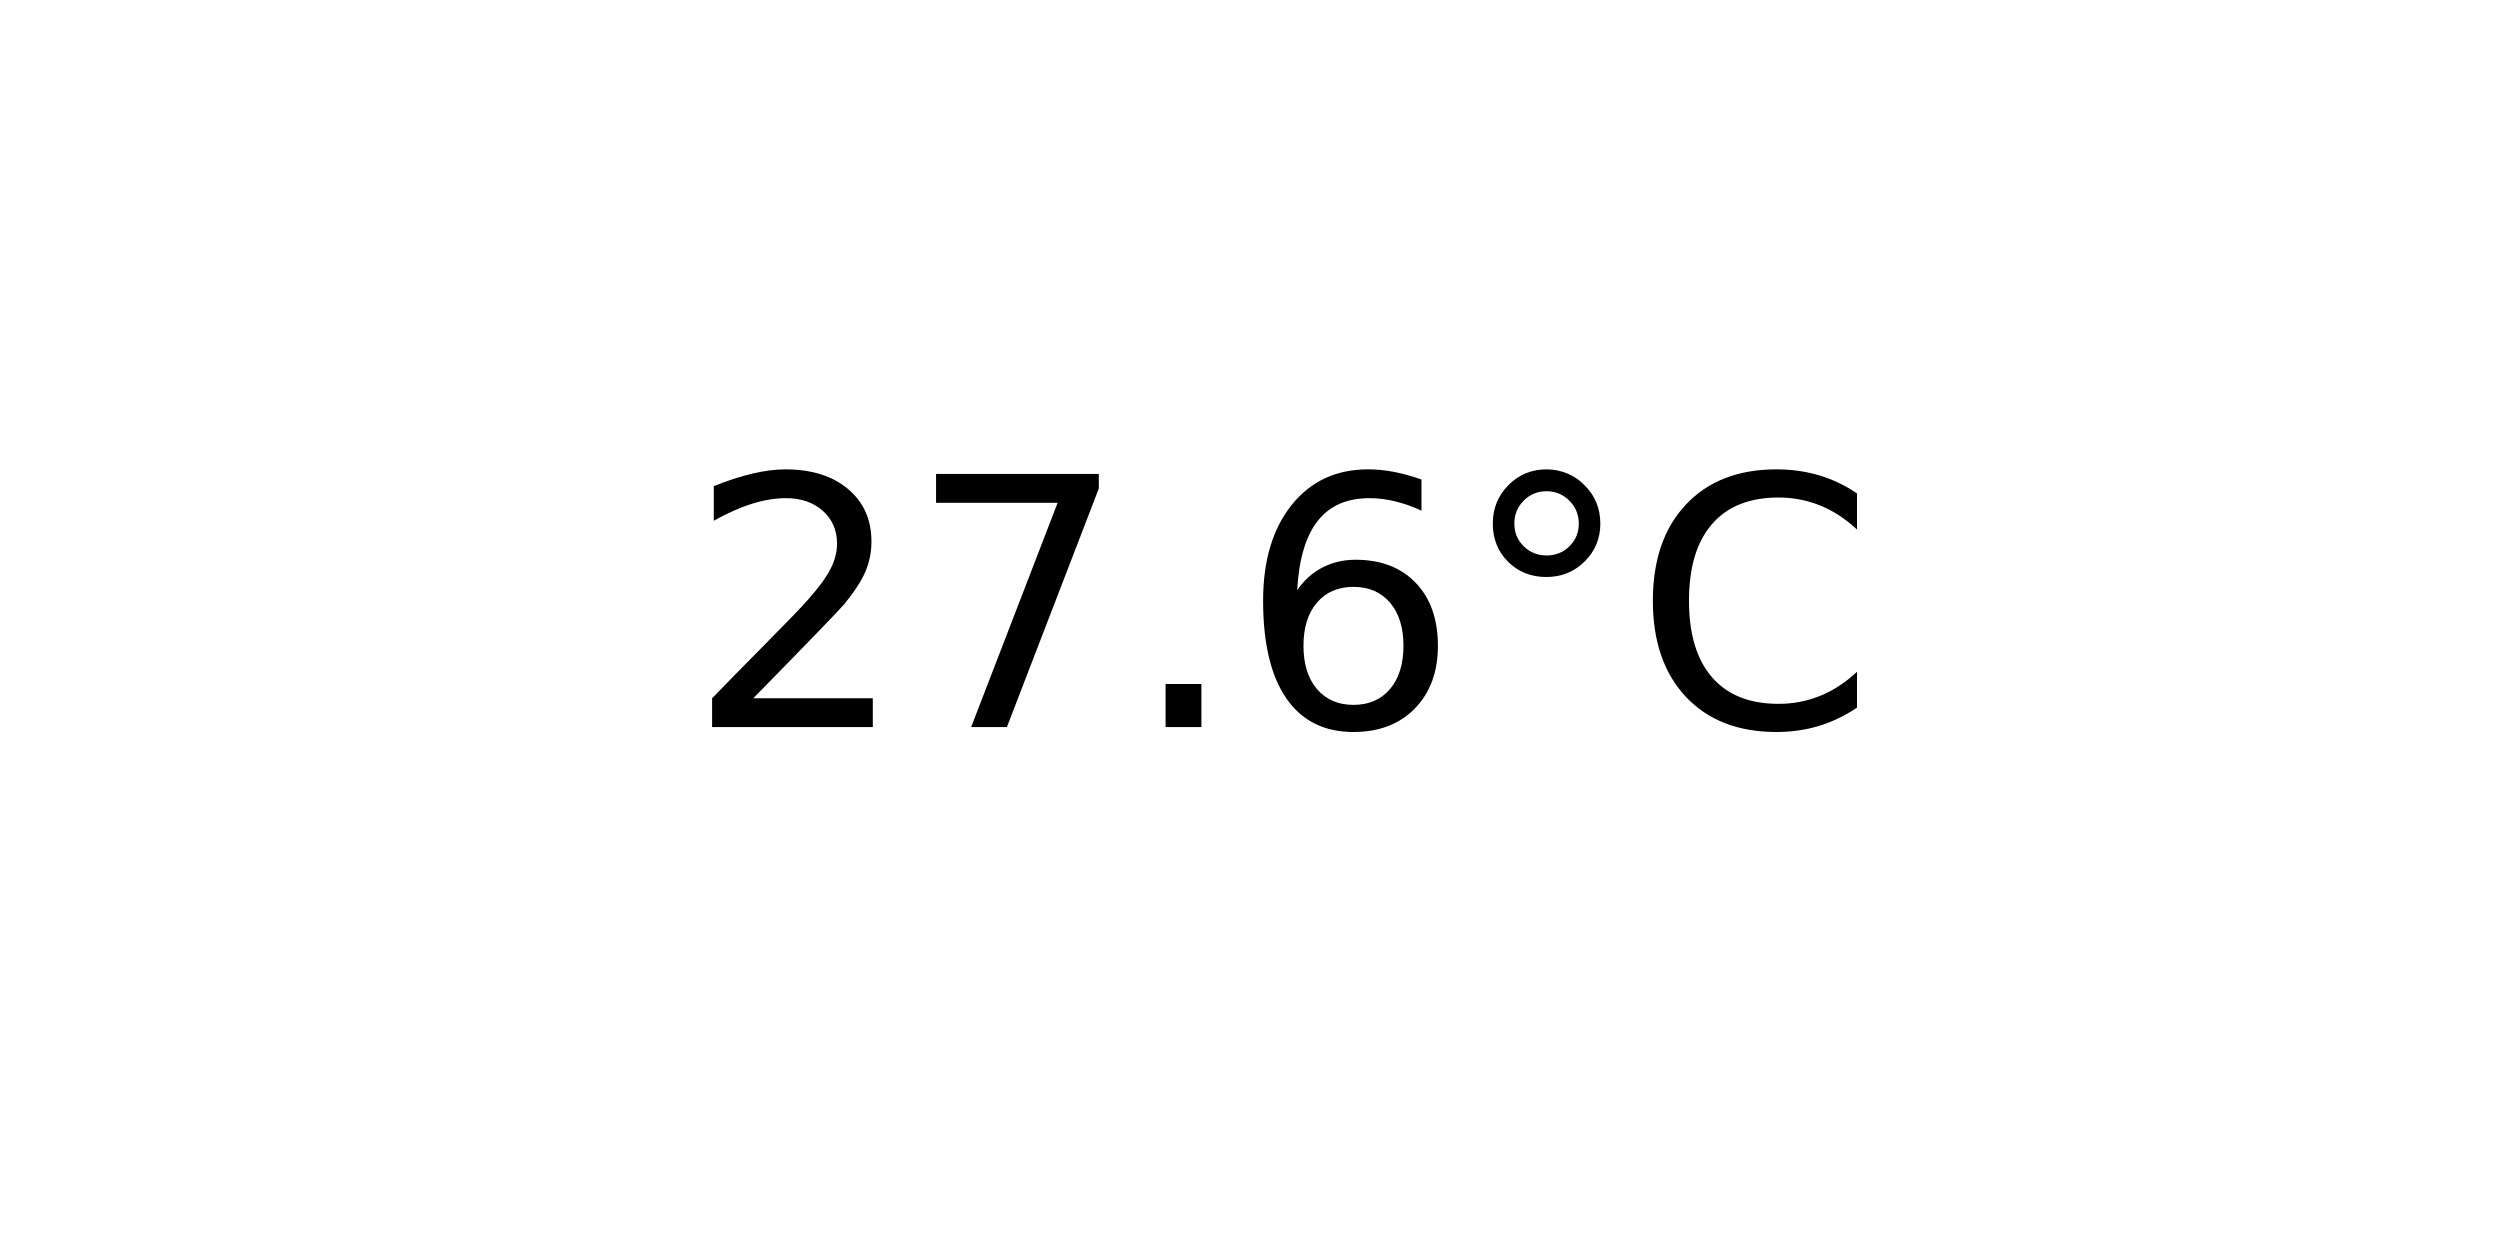
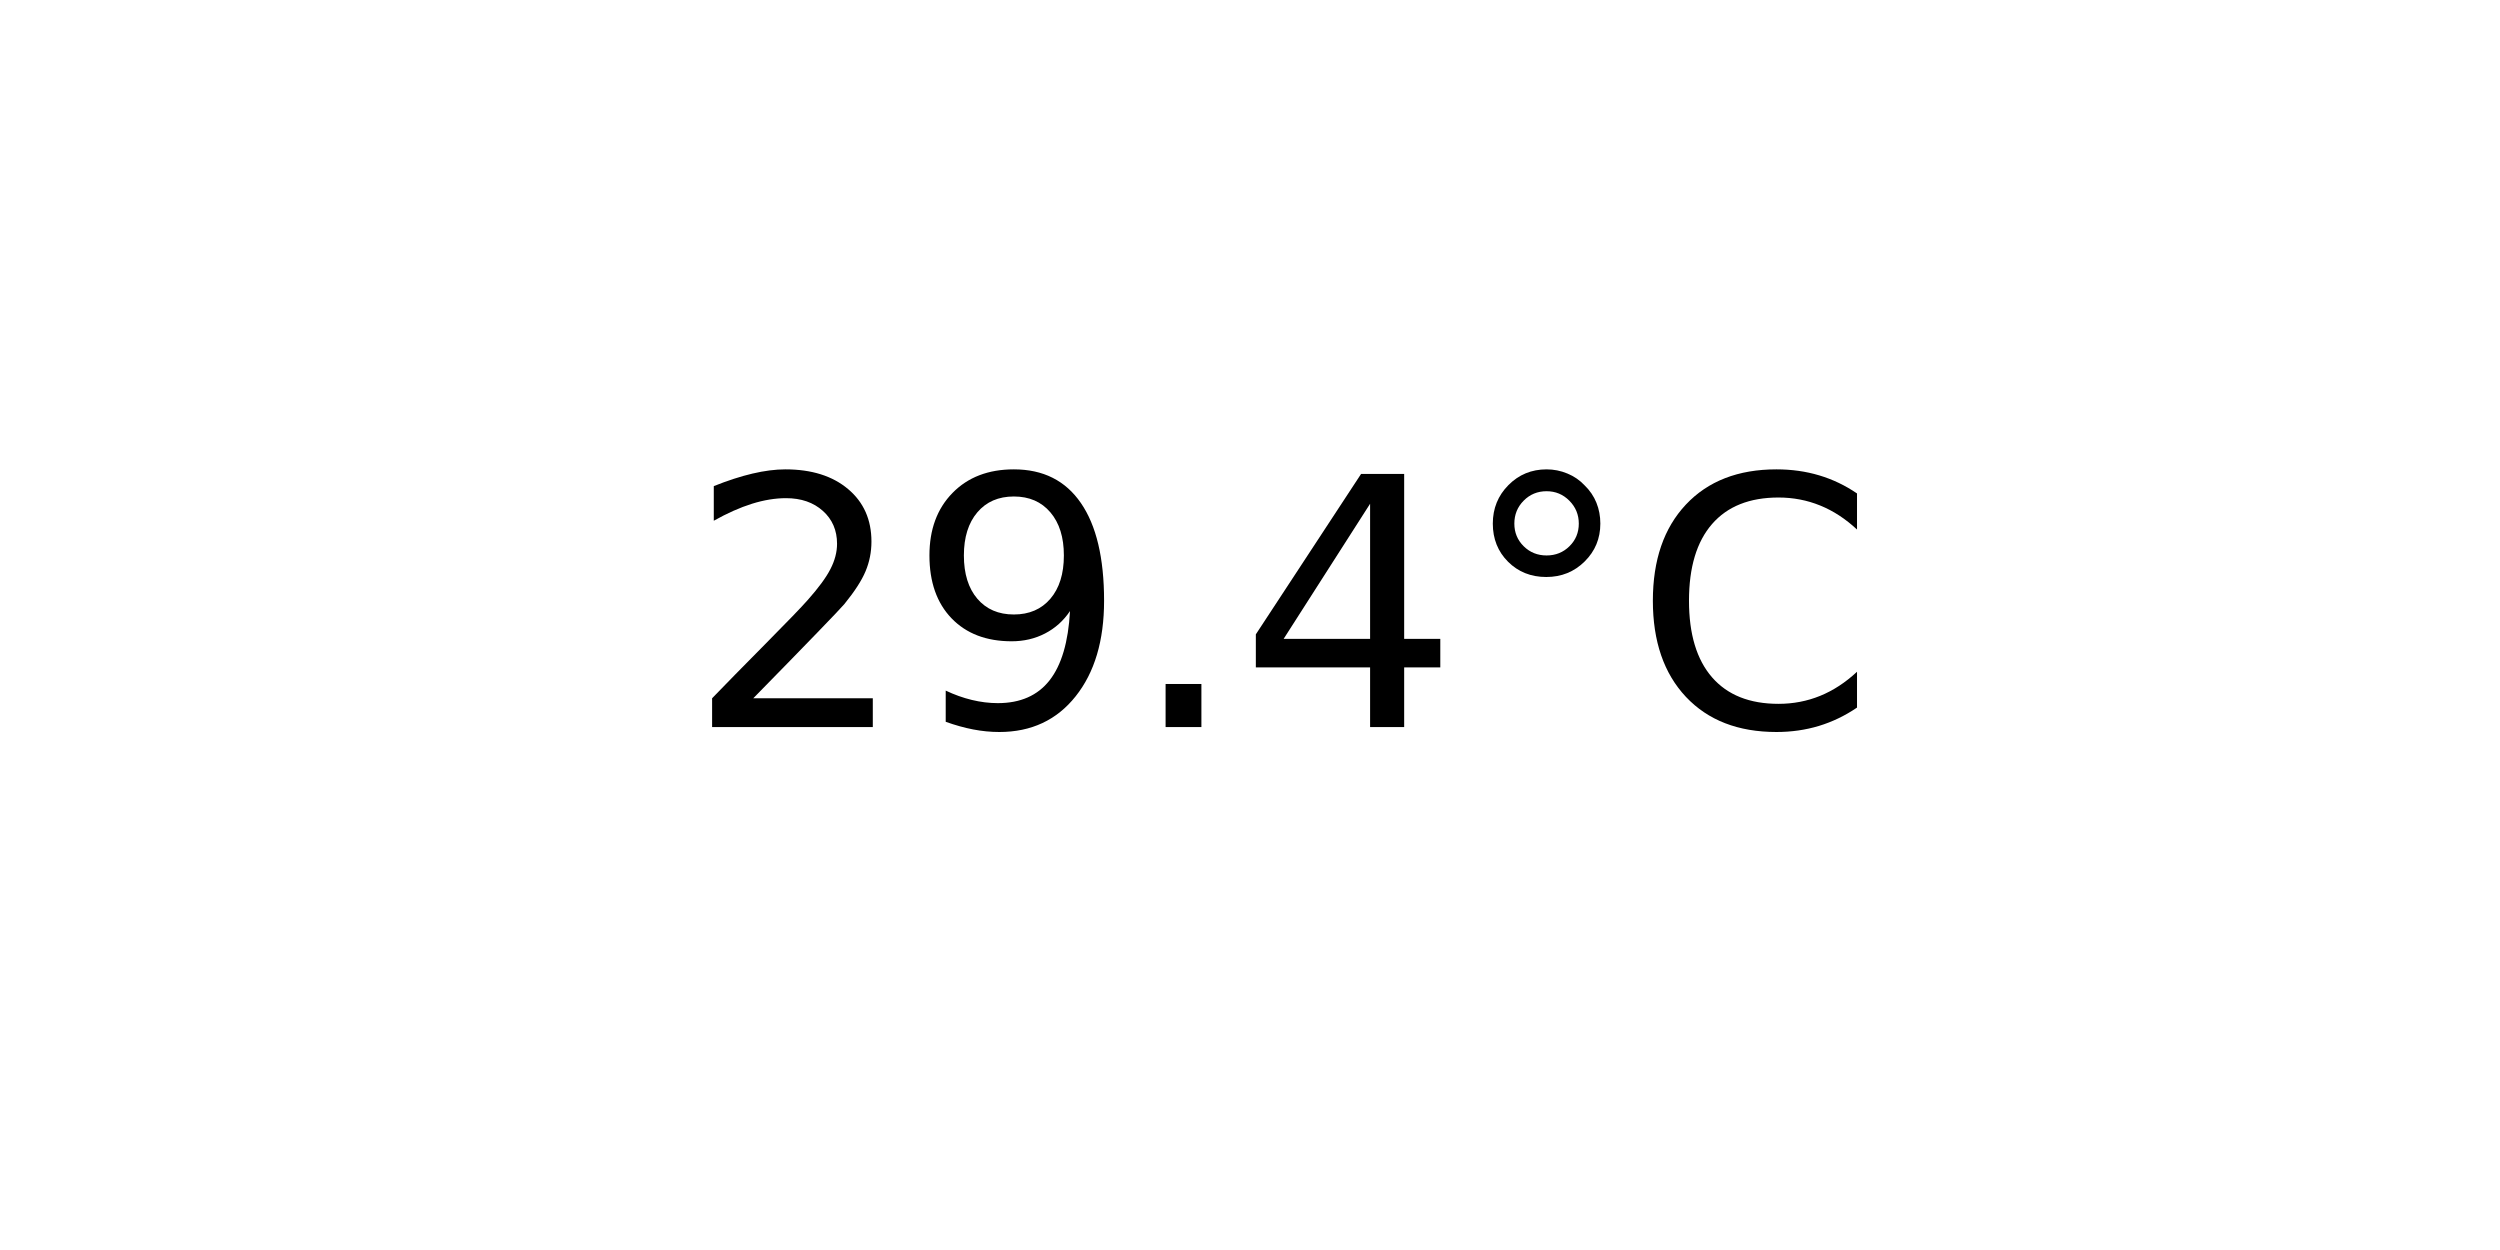
<svg xmlns="http://www.w3.org/2000/svg" xmlns:xlink="http://www.w3.org/1999/xlink" width="72pt" height="36pt" viewBox="0 0 72 36" version="1.1">
  <defs>
    <style type="text/css">*{stroke-linejoin: round; stroke-linecap: butt}</style>
  </defs>
  <g id="figure_1">
    <g id="axes_1">
      <g id="text_1">
        <g transform="translate(19.77578 20.93937) scale(0.1 -0.1)">
          <defs>
            <path id="DejaVuSans-32" d="M 1228 531  L 3431 531  L 3431 0  L 469 0  L 469 531  Q 828 903 1448 1529  Q 2069 2156 2228 2338  Q 2531 2678 2651 2914  Q 2772 3150 2772 3378  Q 2772 3750 2511 3984  Q 2250 4219 1831 4219  Q 1534 4219 1204 4116  Q 875 4013 500 3803  L 500 4441  Q 881 4594 1212 4672  Q 1544 4750 1819 4750  Q 2544 4750 2975 4387  Q 3406 4025 3406 3419  Q 3406 3131 3298 2873  Q 3191 2616 2906 2266  Q 2828 2175 2409 1742  Q 1991 1309 1228 531  z " transform="scale(0.015625)" />
-             <path id="DejaVuSans-37" d="M 525 4666  L 3525 4666  L 3525 4397  L 1831 0  L 1172 0  L 2766 4134  L 525 4134  L 525 4666  z " transform="scale(0.015625)" />
+             <path id="DejaVuSans-39" d="M 703 97  L 703 672  Q 941 559 1184 500  Q 1428 441 1663 441  Q 2288 441 2617 861  Q 2947 1281 2994 2138  Q 2813 1869 2534 1725  Q 2256 1581 1919 1581  Q 1219 1581 811 2004  Q 403 2428 403 3163  Q 403 3881 828 4315  Q 1253 4750 1959 4750  Q 2769 4750 3195 4129  Q 3622 3509 3622 2328  Q 3622 1225 3098 567  Q 2575 -91 1691 -91  Q 1453 -91 1209 -44  Q 966 3 703 97  z M 1959 2075  Q 2384 2075 2632 2365  Q 2881 2656 2881 3163  Q 2881 3666 2632 3958  Q 2384 4250 1959 4250  Q 1534 4250 1286 3958  Q 1038 3666 1038 3163  Q 1038 2656 1286 2365  Q 1534 2075 1959 2075  z " transform="scale(0.015625)" />
            <path id="DejaVuSans-2e" d="M 684 794  L 1344 794  L 1344 0  L 684 0  L 684 794  z " transform="scale(0.015625)" />
-             <path id="DejaVuSans-36" d="M 2113 2584  Q 1688 2584 1439 2293  Q 1191 2003 1191 1497  Q 1191 994 1439 701  Q 1688 409 2113 409  Q 2538 409 2786 701  Q 3034 994 3034 1497  Q 3034 2003 2786 2293  Q 2538 2584 2113 2584  z M 3366 4563  L 3366 3988  Q 3128 4100 2886 4159  Q 2644 4219 2406 4219  Q 1781 4219 1451 3797  Q 1122 3375 1075 2522  Q 1259 2794 1537 2939  Q 1816 3084 2150 3084  Q 2853 3084 3261 2657  Q 3669 2231 3669 1497  Q 3669 778 3244 343  Q 2819 -91 2113 -91  Q 1303 -91 875 529  Q 447 1150 447 2328  Q 447 3434 972 4092  Q 1497 4750 2381 4750  Q 2619 4750 2861 4703  Q 3103 4656 3366 4563  z " transform="scale(0.015625)" />
+             <path id="DejaVuSans-34" d="M 2419 4116  L 825 1625  L 2419 1625  L 2419 4116  z M 2253 4666  L 3047 4666  L 3047 1625  L 3713 1625  L 3713 1100  L 3047 1100  L 3047 0  L 2419 0  L 2419 1100  L 313 1100  L 313 1709  L 2253 4666  z " transform="scale(0.015625)" />
            <path id="DejaVuSans-b0" d="M 1600 4347  Q 1350 4347 1178 4173  Q 1006 4000 1006 3750  Q 1006 3503 1178 3333  Q 1350 3163 1600 3163  Q 1850 3163 2022 3333  Q 2194 3503 2194 3750  Q 2194 3997 2020 4172  Q 1847 4347 1600 4347  z M 1600 4750  Q 1800 4750 1984 4673  Q 2169 4597 2303 4453  Q 2447 4313 2519 4134  Q 2591 3956 2591 3750  Q 2591 3338 2302 3052  Q 2013 2766 1594 2766  Q 1172 2766 890 3047  Q 609 3328 609 3750  Q 609 4169 896 4459  Q 1184 4750 1600 4750  z " transform="scale(0.015625)" />
            <path id="DejaVuSans-43" d="M 4122 4306  L 4122 3641  Q 3803 3938 3442 4084  Q 3081 4231 2675 4231  Q 1875 4231 1450 3742  Q 1025 3253 1025 2328  Q 1025 1406 1450 917  Q 1875 428 2675 428  Q 3081 428 3442 575  Q 3803 722 4122 1019  L 4122 359  Q 3791 134 3420 21  Q 3050 -91 2638 -91  Q 1578 -91 968 557  Q 359 1206 359 2328  Q 359 3453 968 4101  Q 1578 4750 2638 4750  Q 3056 4750 3426 4639  Q 3797 4528 4122 4306  z " transform="scale(0.015625)" />
          </defs>
          <use xlink:href="#DejaVuSans-32" />
-           <use xlink:href="#DejaVuSans-37" x="63.623" />
+           <use xlink:href="#DejaVuSans-39" x="63.623" />
          <use xlink:href="#DejaVuSans-2e" x="127.246" />
-           <use xlink:href="#DejaVuSans-36" x="159.033" />
+           <use xlink:href="#DejaVuSans-34" x="159.033" />
          <use xlink:href="#DejaVuSans-b0" x="222.656" />
          <use xlink:href="#DejaVuSans-43" x="272.656" />
        </g>
      </g>
    </g>
  </g>
</svg>
